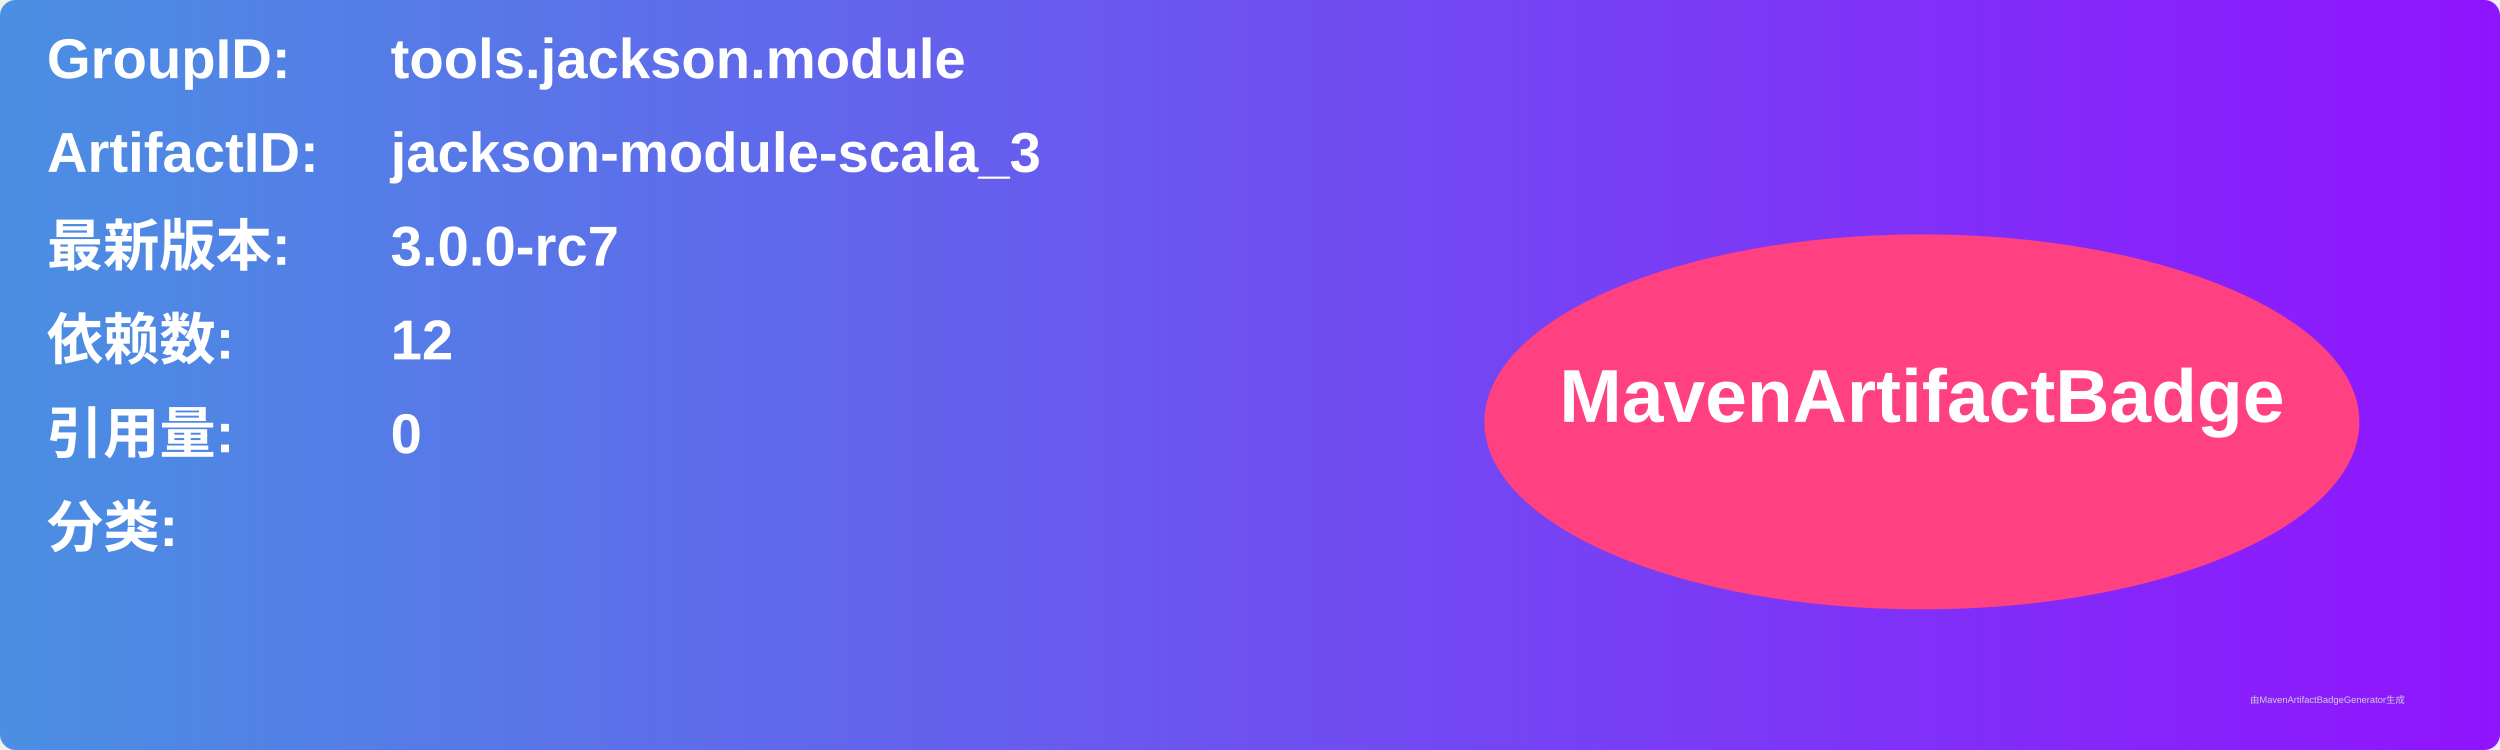
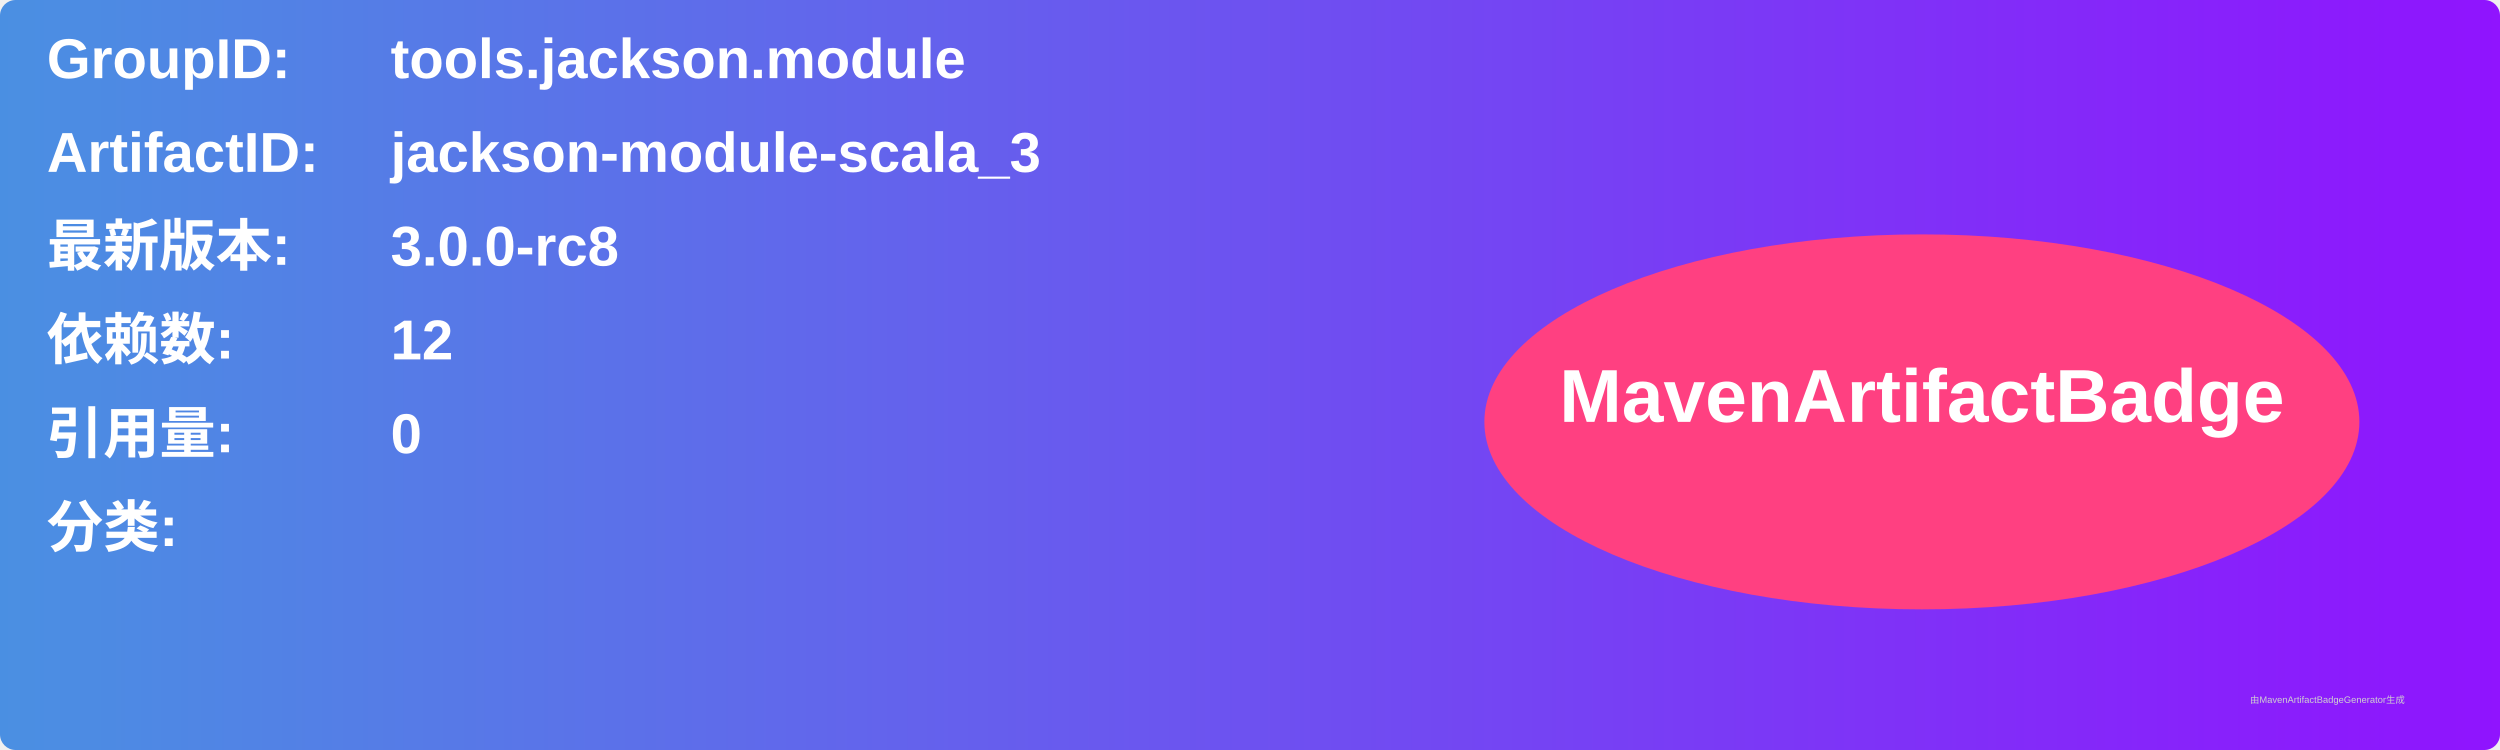
<svg xmlns="http://www.w3.org/2000/svg" width="800" height="240" viewBox="0 0 800 240">
  <linearGradient id="grad" x1="0%" y1="0%" x2="100%" y2="0%">
    <stop offset="0%" stop-color="#4a90e2" />
    <stop offset="100%" stop-color="#9013fe" />
  </linearGradient>
  <rect width="100%" height="100%" rx="5" ry="5" fill="url(#grad)" />
  <g transform="translate(15, 15)">
    <text x="0" y="10" font-family="Arial" font-size="18" fill="white" font-weight="bold" width="260">GroupID:</text>
    <text x="110" y="10" font-family="Arial" font-size="18" fill="white" font-weight="bold" width="460">tools.jackson.module</text>
    <text x="0" y="40" font-family="Arial" font-size="18" fill="white" font-weight="bold" width="260">ArtifactID:</text>
    <text x="110" y="40" font-family="Arial" font-size="18" fill="white" font-weight="bold" width="460">jackson-module-scala_3</text>
    <text x="0" y="70" font-family="Arial" font-size="18" fill="white" font-weight="bold">最新版本:</text>
    <text x="110" y="70" font-family="Arial" font-size="18" fill="white" font-weight="bold">
-       <tspan font-weight="bold">3.0.0-rc7</tspan>
+       <tspan font-weight="bold">3.0.0-rc8</tspan>
    </text>
    <text x="0" y="100" font-family="Arial" font-size="18" fill="white" font-weight="bold">依赖数: </text>
    <text x="110" y="100" font-family="Arial" font-size="18" fill="white">
      <tspan font-weight="bold">12</tspan>
    </text>
    <text x="0" y="130" font-family="Arial" font-size="18" fill="white" font-weight="bold">引用量: </text>
    <text x="110" y="130" font-family="Arial" font-size="18" fill="white">
      <tspan font-weight="bold">0</tspan>
    </text>
    <text x="0" y="160" font-family="Arial" font-size="18" fill="white" font-weight="bold">分类:</text>
    <text x="10" y="190" font-family="Arial" font-size="10" fill="white">
      <tspan font-weight="bold" />
    </text>
    <ellipse cx="600" cy="120" rx="140" ry="60" fill="#ff4081" />
    <text x="600" y="120" text-anchor="middle" font-family="Arial" font-size="24" fill="white" font-weight="bold">MavenArtifactBadge</text>
  </g>
  <text x="720" y="225" font-family="Arial" font-size="3" fill="#d0d0d0">由MavenArtifactBadgeGenerator生成</text>
</svg>
